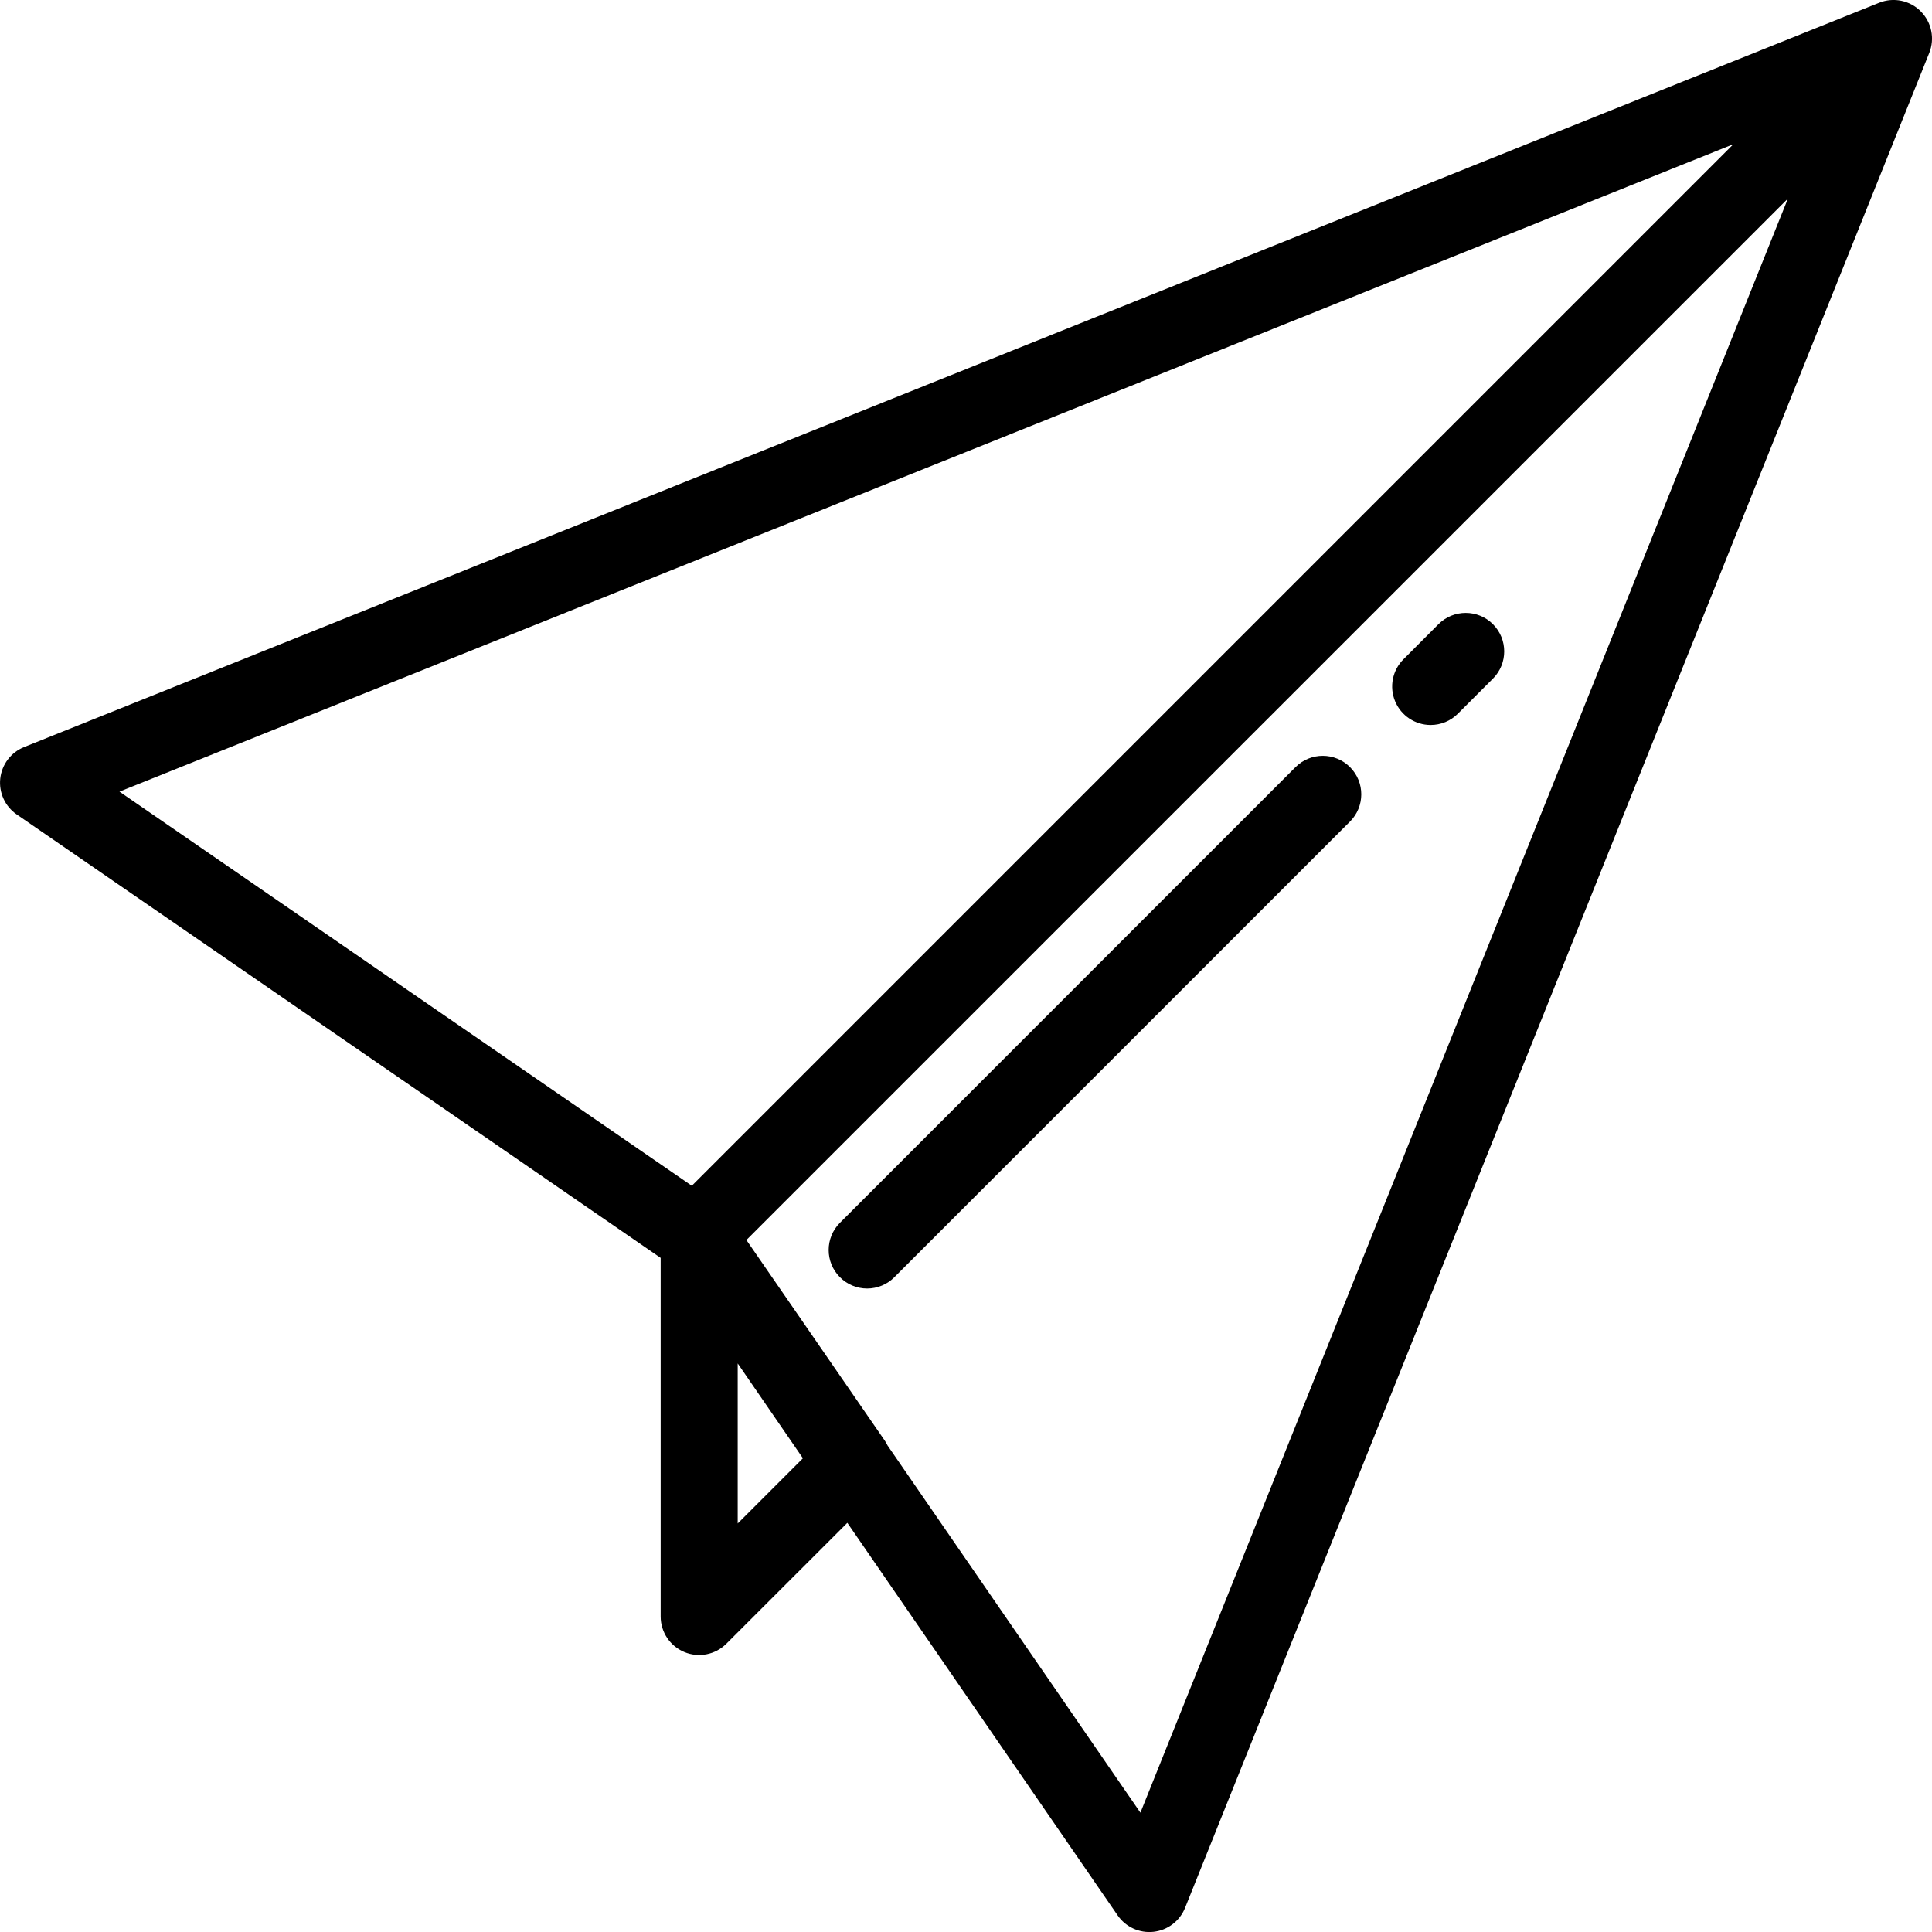
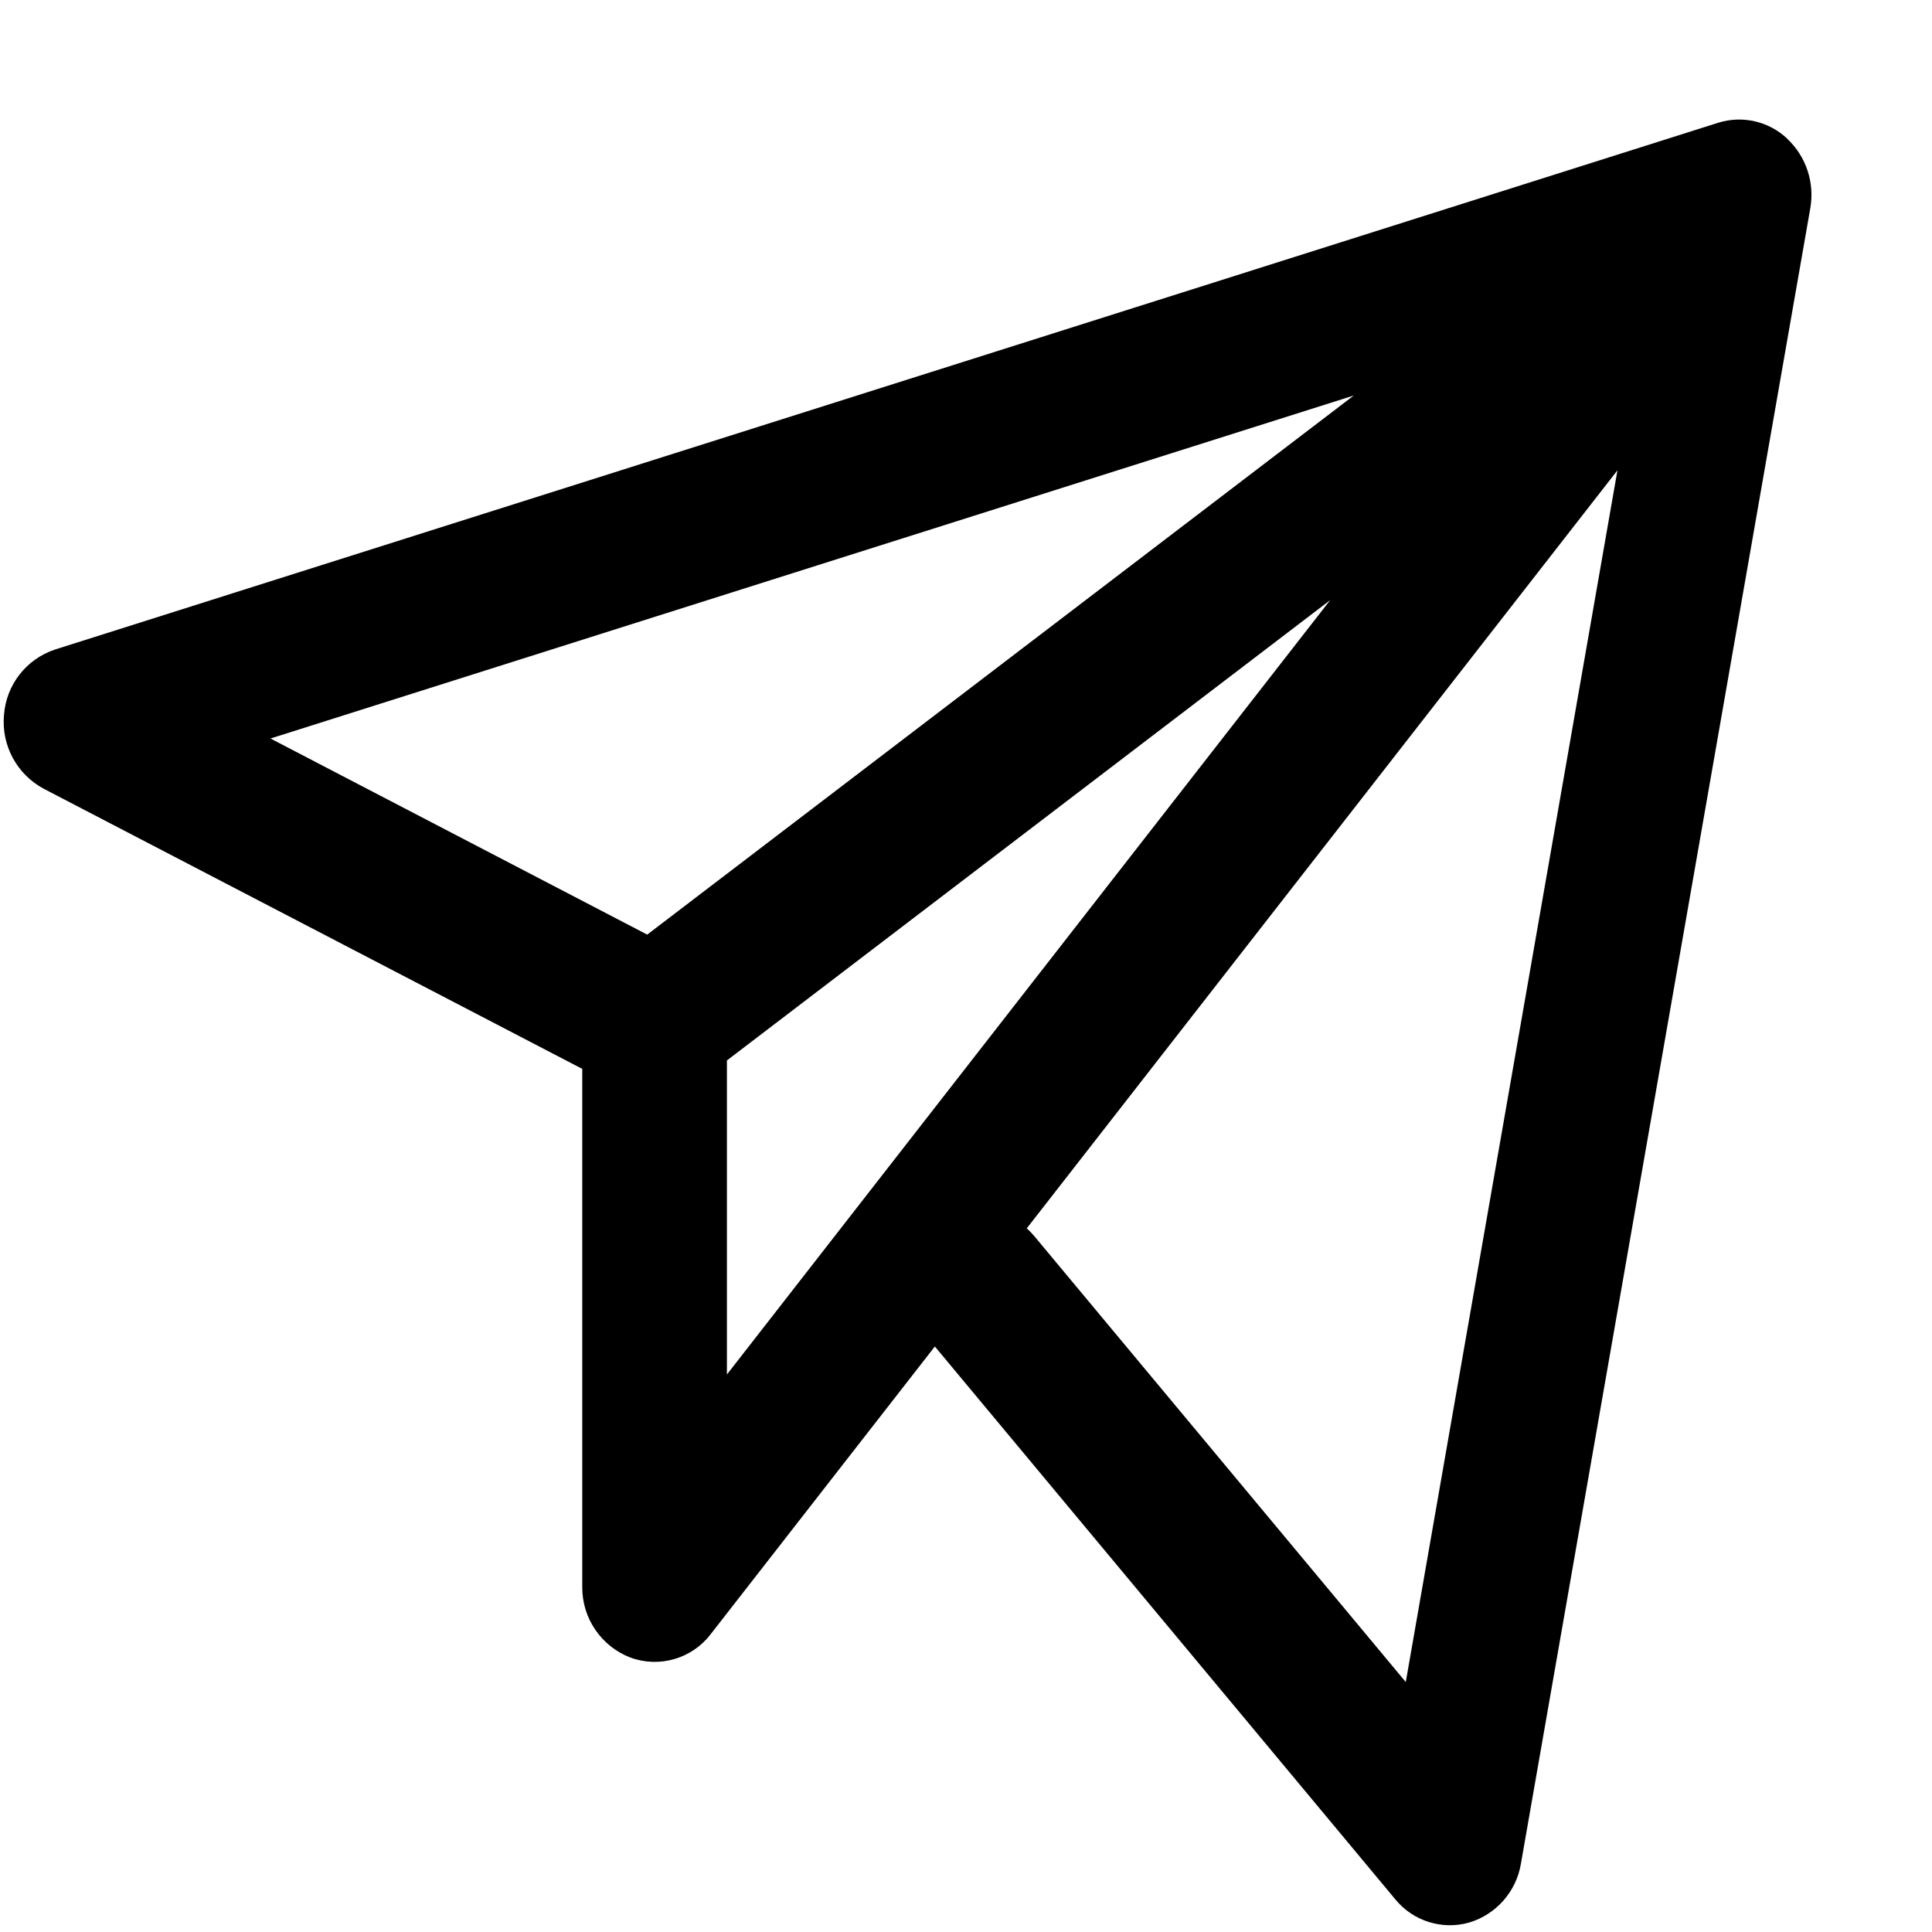
- <svg xmlns="http://www.w3.org/2000/svg" viewBox="0 0 24 24">
-   <g transform="translate(-8 -8)" fill="none" fill-rule="evenodd">
-     <g fill-rule="nonzero">
-       <path d="M31.86 8.14a.478.478 0 00-.516-.106L8.3 17.28a.478.478 0 00-.093.837l8 5.509v4.455a.478.478 0 00.816.338l1.503-1.502 3.358 4.877a.478.478 0 00.837-.093l9.245-23.044a.478.478 0 00-.106-.516zM16.594 22.73l-7.11-4.896 20.049-8.043L16.594 22.73zm.57 4.195v-1.988l.81 1.178-.81.81zm5.002 3.592l-3.14-4.56a.479.479 0 00-.035-.061l-1.719-2.492L30.21 10.467l-8.043 20.05z" fill="currentColor" />
-       <path d="M25.772 17.006a.477.477 0 00.338-.14l.436-.436a.478.478 0 10-.677-.676l-.435.436a.478.478 0 00.338.816zM18.434 23.866a.477.477 0 00.676 0l5.66-5.66a.478.478 0 00-.676-.677l-5.66 5.661a.478.478 0 000 .676z" fill="currentColor" />
-     </g>
-   </g>
+ <svg xmlns="http://www.w3.org/2000/svg" viewBox="0 0 16 16">
+   <path fill-rule="evenodd" clip-rule="evenodd" d="M14.8 1.148a.638.638 0 0 1 .192.577l-2.396 13.707a.614.614 0 0 1-.43.49.584.584 0 0 1-.611-.193l-3.813-4.578-1.856 2.382a.584.584 0 0 1-.666.194.622.622 0 0 1-.398-.587V8.852l-4.46-2.32a.628.628 0 0 1-.329-.61.618.618 0 0 1 .423-.543l13.772-4.362a.581.581 0 0 1 .573.131ZM6.02 8.783v2.6l4.996-6.413-4.997 3.813Zm5.193-5.508L2.24 6.116 5.36 7.74l5.852-4.465Zm2.182.62-4.892 6.278c.023.02.045.043.065.067l3.074 3.69 1.753-10.035Z" fill="current-color" />
</svg>
